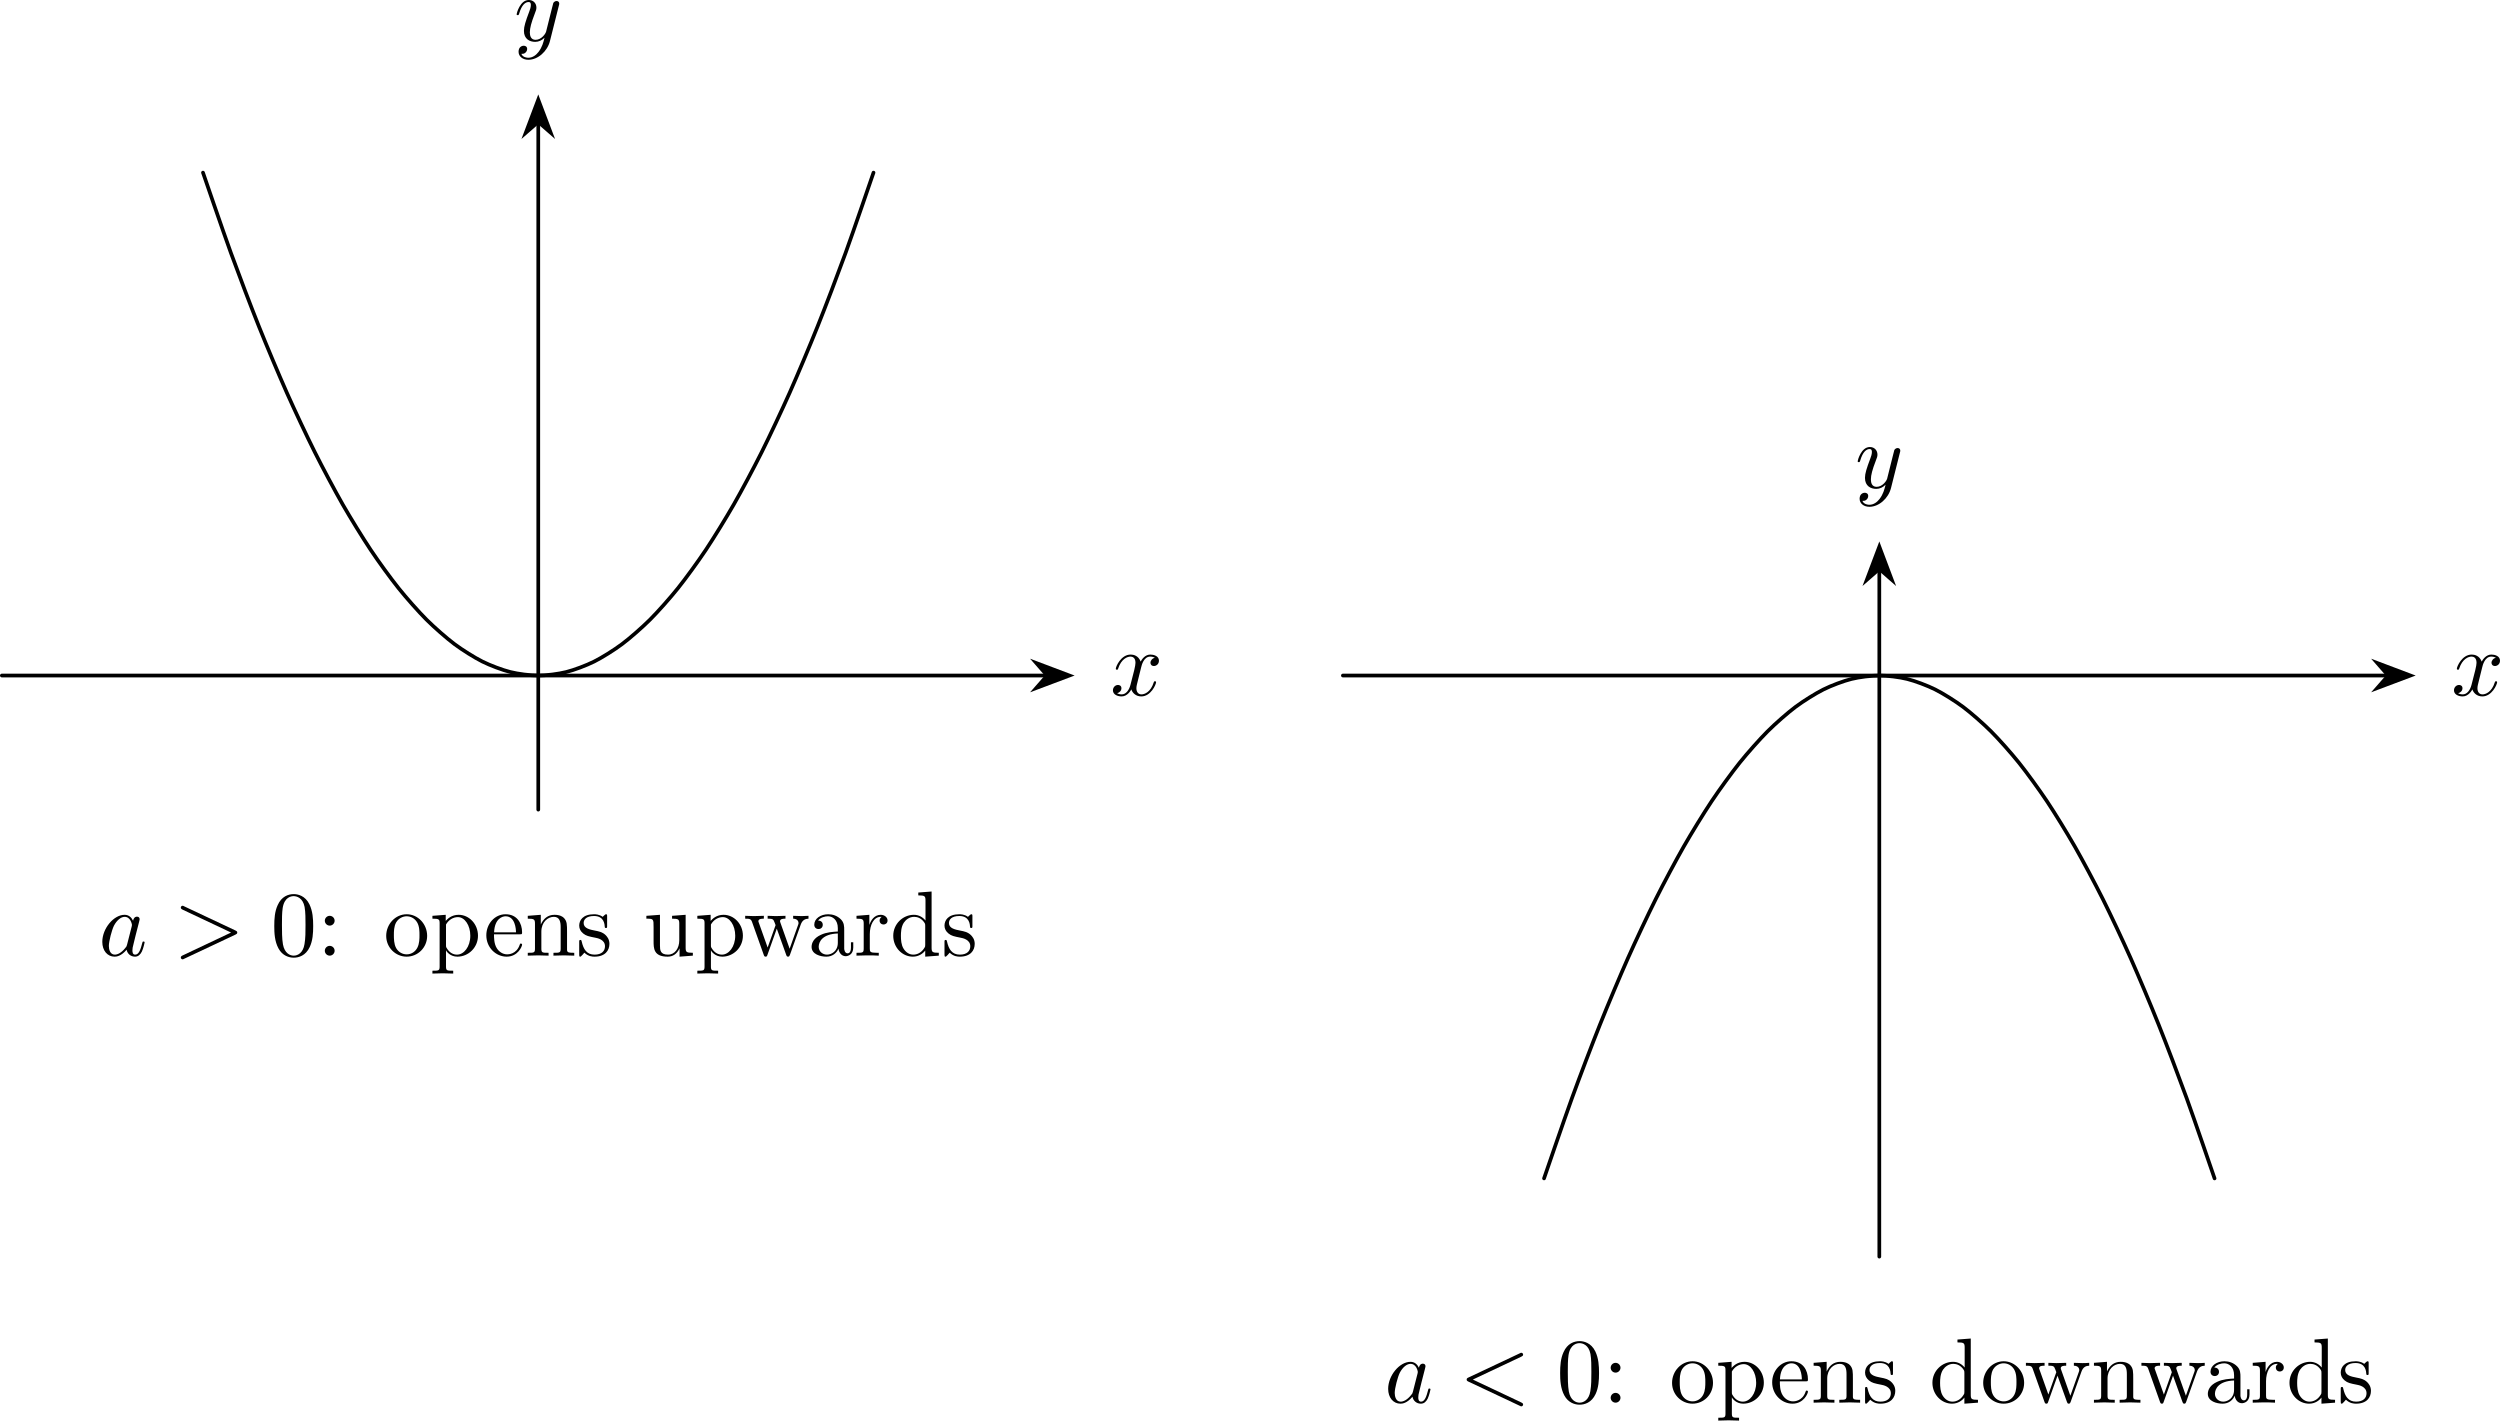
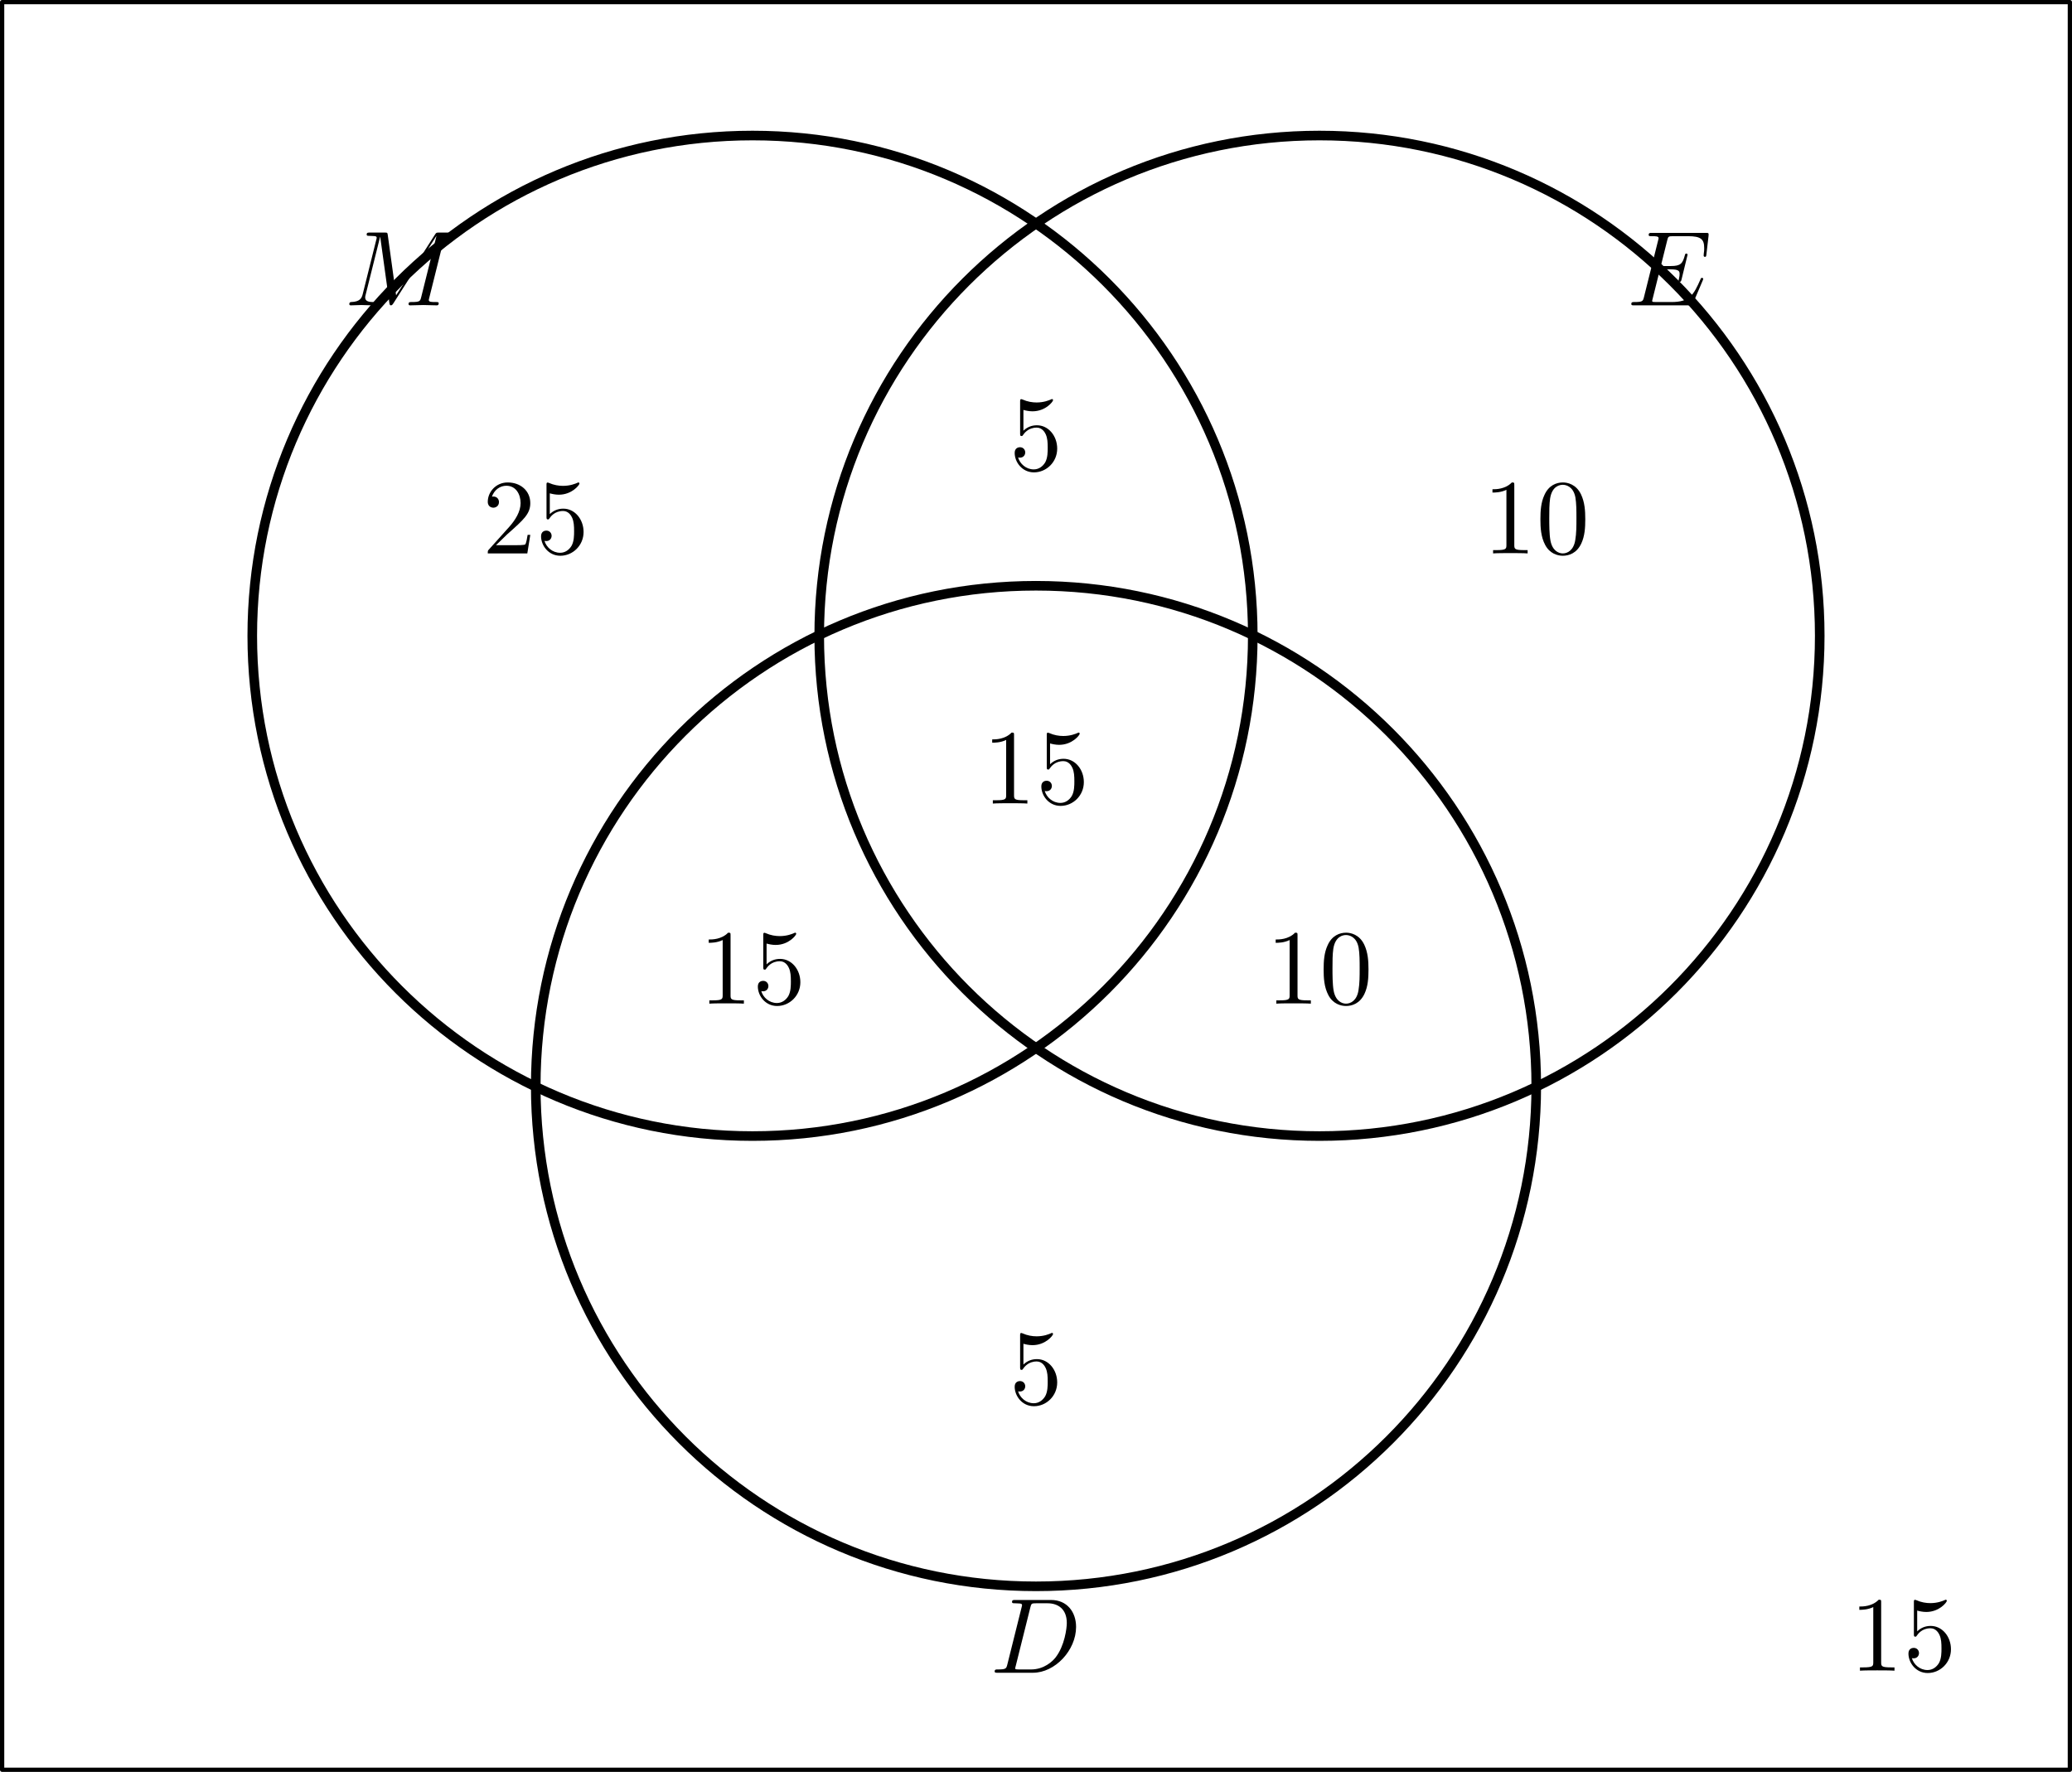
- <svg xmlns="http://www.w3.org/2000/svg" xmlns:xlink="http://www.w3.org/1999/xlink" version="1.1" width="377.313pt" height="214.404pt" viewBox="-0 21.667 377.313 214.404">
+ <svg xmlns="http://www.w3.org/2000/svg" xmlns:xlink="http://www.w3.org/1999/xlink" version="1.1" width="271.212pt" height="231.924pt" viewBox="-0 688.215 271.212 231.924">
  <defs>
    <path id="g6-48" d="M5.018-3.491C5.018-4.364 4.964-5.236 4.582-6.044C4.08-7.091 3.185-7.265 2.727-7.265C2.073-7.265 1.276-6.982 .829-5.967C.48-5.215 .425-4.364 .425-3.491C.425-2.673 .469-1.691 .916-.862C1.385 .022 2.182 .24 2.716 .24C3.305 .24 4.135 .011 4.615-1.025C4.964-1.778 5.018-2.629 5.018-3.491ZM2.716 0C2.291 0 1.647-.273 1.451-1.32C1.331-1.975 1.331-2.978 1.331-3.622C1.331-4.32 1.331-5.04 1.418-5.629C1.625-6.927 2.444-7.025 2.716-7.025C3.076-7.025 3.796-6.829 4.004-5.749C4.113-5.138 4.113-4.309 4.113-3.622C4.113-2.804 4.113-2.062 3.993-1.364C3.829-.327 3.207 0 2.716 0Z" />
-     <path id="g6-58" d="M2.095-4.124C2.095-4.44 1.833-4.702 1.516-4.702S.938-4.44 .938-4.124S1.2-3.545 1.516-3.545S2.095-3.807 2.095-4.124ZM2.095-.578C2.095-.895 1.833-1.156 1.516-1.156S.938-.895 .938-.578S1.2 0 1.516 0S2.095-.262 2.095-.578Z" />
-     <path id="g6-97" d="M3.633-.829C3.676-.393 3.971 .065 4.484 .065C4.713 .065 5.378-.087 5.378-.971V-1.582H5.105V-.971C5.105-.338 4.833-.273 4.713-.273C4.353-.273 4.309-.764 4.309-.818V-3C4.309-3.458 4.309-3.884 3.916-4.287C3.491-4.713 2.945-4.887 2.422-4.887C1.527-4.887 .775-4.375 .775-3.655C.775-3.327 .993-3.142 1.276-3.142C1.582-3.142 1.778-3.36 1.778-3.644C1.778-3.775 1.724-4.135 1.222-4.145C1.516-4.527 2.051-4.647 2.4-4.647C2.935-4.647 3.556-4.222 3.556-3.251V-2.847C3-2.815 2.236-2.782 1.549-2.455C.731-2.084 .458-1.516 .458-1.036C.458-.153 1.516 .12 2.204 .12C2.924 .12 3.425-.316 3.633-.829ZM3.556-2.618V-1.527C3.556-.491 2.771-.12 2.28-.12C1.745-.12 1.298-.502 1.298-1.047C1.298-1.647 1.756-2.553 3.556-2.618Z" />
-     <path id="g6-100" d="M4.145-.6V.12L5.749 0V-.338C4.985-.338 4.898-.415 4.898-.949V-7.571L3.327-7.451V-7.113C4.091-7.113 4.178-7.036 4.178-6.502V-4.145C3.862-4.538 3.393-4.822 2.804-4.822C1.516-4.822 .371-3.753 .371-2.345C.371-.96 1.44 .12 2.684 .12C3.382 .12 3.873-.251 4.145-.6ZM4.145-3.524V-1.287C4.145-1.091 4.145-1.069 4.025-.884C3.698-.36 3.207-.12 2.738-.12C2.247-.12 1.855-.404 1.593-.818C1.309-1.265 1.276-1.887 1.276-2.335C1.276-2.738 1.298-3.393 1.615-3.884C1.844-4.222 2.258-4.582 2.847-4.582C3.229-4.582 3.687-4.418 4.025-3.927C4.145-3.742 4.145-3.72 4.145-3.524Z" />
-     <path id="g6-101" d="M1.222-2.749C1.287-4.375 2.204-4.647 2.575-4.647C3.698-4.647 3.807-3.175 3.807-2.749H1.222ZM1.211-2.52H4.255C4.495-2.52 4.527-2.52 4.527-2.749C4.527-3.829 3.938-4.887 2.575-4.887C1.309-4.887 .305-3.764 .305-2.4C.305-.938 1.451 .12 2.705 .12C4.036 .12 4.527-1.091 4.527-1.298C4.527-1.407 4.44-1.429 4.385-1.429C4.287-1.429 4.265-1.364 4.244-1.276C3.862-.153 2.88-.153 2.771-.153C2.225-.153 1.789-.48 1.538-.884C1.211-1.407 1.211-2.127 1.211-2.52Z" />
-     <path id="g6-110" d="M1.2-3.753V-.829C1.2-.338 1.08-.338 .349-.338V0C.731-.011 1.287-.033 1.582-.033C1.865-.033 2.433-.011 2.804 0V-.338C2.073-.338 1.953-.338 1.953-.829V-2.836C1.953-3.971 2.727-4.582 3.425-4.582C4.113-4.582 4.233-3.993 4.233-3.371V-.829C4.233-.338 4.113-.338 3.382-.338V0C3.764-.011 4.32-.033 4.615-.033C4.898-.033 5.465-.011 5.836 0V-.338C5.269-.338 4.996-.338 4.985-.665V-2.749C4.985-3.687 4.985-4.025 4.647-4.418C4.495-4.604 4.135-4.822 3.502-4.822C2.705-4.822 2.193-4.353 1.887-3.676V-4.822L.349-4.702V-4.364C1.113-4.364 1.2-4.287 1.2-3.753Z" />
-     <path id="g6-111" d="M5.138-2.335C5.138-3.731 4.047-4.887 2.727-4.887C1.364-4.887 .305-3.698 .305-2.335C.305-.927 1.44 .12 2.716 .12C4.036 .12 5.138-.949 5.138-2.335ZM2.727-.153C2.258-.153 1.778-.382 1.484-.884C1.211-1.364 1.211-2.029 1.211-2.422C1.211-2.847 1.211-3.436 1.473-3.916C1.767-4.418 2.28-4.647 2.716-4.647C3.196-4.647 3.665-4.407 3.949-3.938S4.233-2.836 4.233-2.422C4.233-2.029 4.233-1.44 3.993-.96C3.753-.469 3.273-.153 2.727-.153Z" />
-     <path id="g6-112" d="M1.876-4.102V-4.822L.305-4.702V-4.364C1.08-4.364 1.156-4.298 1.156-3.818V1.287C1.156 1.778 1.036 1.778 .305 1.778V2.116C.676 2.105 1.244 2.084 1.527 2.084C1.822 2.084 2.378 2.105 2.76 2.116V1.778C2.029 1.778 1.909 1.778 1.909 1.287V-.545V-.644C1.964-.469 2.422 .12 3.251 .12C4.549 .12 5.684-.949 5.684-2.356C5.684-3.742 4.625-4.822 3.404-4.822C2.553-4.822 2.095-4.342 1.876-4.102ZM1.909-1.244V-3.676C2.225-4.233 2.76-4.549 3.316-4.549C4.113-4.549 4.778-3.589 4.778-2.356C4.778-1.036 4.015-.12 3.207-.12C2.771-.12 2.356-.338 2.062-.785C1.909-1.015 1.909-1.025 1.909-1.244Z" />
-     <path id="g6-114" d="M1.822-3.622V-4.822L.305-4.702V-4.364C1.069-4.364 1.156-4.287 1.156-3.753V-.829C1.156-.338 1.036-.338 .305-.338V0C.731-.011 1.244-.033 1.549-.033C1.985-.033 2.498-.033 2.935 0V-.338H2.705C1.898-.338 1.876-.458 1.876-.851V-2.531C1.876-3.611 2.335-4.582 3.164-4.582C3.24-4.582 3.262-4.582 3.284-4.571C3.251-4.56 3.033-4.429 3.033-4.145C3.033-3.84 3.262-3.676 3.502-3.676C3.698-3.676 3.971-3.807 3.971-4.156S3.633-4.822 3.164-4.822C2.367-4.822 1.975-4.091 1.822-3.622Z" />
-     <path id="g6-115" d="M2.269-2.116C2.509-2.073 3.404-1.898 3.404-1.113C3.404-.556 3.022-.12 2.171-.12C1.255-.12 .862-.742 .655-1.669C.622-1.811 .611-1.855 .502-1.855C.36-1.855 .36-1.778 .36-1.582V-.142C.36 .044 .36 .12 .48 .12C.535 .12 .545 .109 .753-.098C.775-.12 .775-.142 .971-.349C1.451 .109 1.942 .12 2.171 .12C3.425 .12 3.927-.611 3.927-1.396C3.927-1.975 3.6-2.302 3.469-2.433C3.109-2.782 2.684-2.869 2.225-2.956C1.615-3.076 .884-3.218 .884-3.851C.884-4.233 1.167-4.68 2.105-4.68C3.305-4.68 3.36-3.698 3.382-3.36C3.393-3.262 3.491-3.262 3.513-3.262C3.655-3.262 3.655-3.316 3.655-3.524V-4.625C3.655-4.811 3.655-4.887 3.535-4.887C3.48-4.887 3.458-4.887 3.316-4.756C3.284-4.713 3.175-4.615 3.131-4.582C2.716-4.887 2.269-4.887 2.105-4.887C.775-4.887 .36-4.156 .36-3.545C.36-3.164 .535-2.858 .829-2.618C1.178-2.335 1.484-2.269 2.269-2.116Z" />
-     <path id="g6-117" d="M4.265-.862V.12L5.836 0V-.338C5.073-.338 4.985-.415 4.985-.949V-4.822L3.382-4.702V-4.364C4.145-4.364 4.233-4.287 4.233-3.753V-1.811C4.233-.862 3.709-.12 2.913-.12C1.996-.12 1.953-.633 1.953-1.2V-4.822L.349-4.702V-4.364C1.2-4.364 1.2-4.331 1.2-3.36V-1.724C1.2-.873 1.2 .12 2.858 .12C3.469 .12 3.949-.185 4.265-.862Z" />
-     <path id="g6-119" d="M6.753-3.665C6.949-4.211 7.287-4.353 7.669-4.364V-4.702C7.429-4.68 7.113-4.669 6.873-4.669C6.556-4.669 6.065-4.691 5.858-4.702V-4.364C6.251-4.353 6.491-4.156 6.491-3.84C6.491-3.775 6.491-3.753 6.436-3.611L5.444-.818L4.364-3.862C4.32-3.993 4.309-4.015 4.309-4.069C4.309-4.364 4.735-4.364 4.953-4.364V-4.702C4.636-4.691 4.08-4.669 3.818-4.669C3.491-4.669 3.175-4.68 2.847-4.702V-4.364C3.251-4.364 3.425-4.342 3.535-4.2C3.589-4.135 3.709-3.807 3.785-3.6L2.847-.96L1.811-3.873C1.756-4.004 1.756-4.025 1.756-4.069C1.756-4.364 2.182-4.364 2.4-4.364V-4.702C2.073-4.691 1.462-4.669 1.211-4.669C1.167-4.669 .589-4.68 .196-4.702V-4.364C.742-4.364 .873-4.331 1.004-3.982L2.378-.12C2.433 .033 2.465 .12 2.607 .12S2.771 .055 2.825-.098L3.927-3.185L5.04-.087C5.084 .033 5.116 .12 5.258 .12S5.433 .022 5.476-.087L6.753-3.665Z" />
+     <path id="g6-49" d="M3.207-6.982C3.207-7.244 3.207-7.265 2.956-7.265C2.28-6.567 1.32-6.567 .971-6.567V-6.229C1.189-6.229 1.833-6.229 2.4-6.513V-.862C2.4-.469 2.367-.338 1.385-.338H1.036V0C1.418-.033 2.367-.033 2.804-.033S4.189-.033 4.571 0V-.338H4.222C3.24-.338 3.207-.458 3.207-.862V-6.982Z" />
+     <path id="g6-50" d="M1.385-.84L2.542-1.964C4.244-3.469 4.898-4.058 4.898-5.149C4.898-6.393 3.916-7.265 2.585-7.265C1.353-7.265 .545-6.262 .545-5.291C.545-4.68 1.091-4.68 1.124-4.68C1.309-4.68 1.691-4.811 1.691-5.258C1.691-5.542 1.495-5.825 1.113-5.825C1.025-5.825 1.004-5.825 .971-5.815C1.222-6.524 1.811-6.927 2.444-6.927C3.436-6.927 3.905-6.044 3.905-5.149C3.905-4.276 3.36-3.415 2.76-2.738L.665-.404C.545-.284 .545-.262 .545 0H4.593L4.898-1.898H4.625C4.571-1.571 4.495-1.091 4.385-.927C4.309-.84 3.589-.84 3.349-.84H1.385Z" />
+     <path id="g6-53" d="M4.898-2.193C4.898-3.491 4.004-4.582 2.825-4.582C2.302-4.582 1.833-4.407 1.44-4.025V-6.153C1.658-6.087 2.018-6.011 2.367-6.011C3.709-6.011 4.473-7.004 4.473-7.145C4.473-7.211 4.44-7.265 4.364-7.265C4.353-7.265 4.331-7.265 4.276-7.233C4.058-7.135 3.524-6.916 2.793-6.916C2.356-6.916 1.855-6.993 1.342-7.222C1.255-7.255 1.233-7.255 1.211-7.255C1.102-7.255 1.102-7.167 1.102-6.993V-3.764C1.102-3.567 1.102-3.48 1.255-3.48C1.331-3.48 1.353-3.513 1.396-3.578C1.516-3.753 1.92-4.342 2.804-4.342C3.371-4.342 3.644-3.84 3.731-3.644C3.905-3.24 3.927-2.815 3.927-2.269C3.927-1.887 3.927-1.233 3.665-.775C3.404-.349 3-.065 2.498-.065C1.702-.065 1.08-.644 .895-1.287C.927-1.276 .96-1.265 1.08-1.265C1.44-1.265 1.625-1.538 1.625-1.8S1.44-2.335 1.08-2.335C.927-2.335 .545-2.258 .545-1.756C.545-.818 1.298 .24 2.52 .24C3.785 .24 4.898-.807 4.898-2.193Z" />
    <use id="g11-48" xlink:href="#g6-48" transform="scale(.913242)" />
-     <use id="g11-58" xlink:href="#g6-58" transform="scale(.913242)" />
-     <use id="g11-97" xlink:href="#g6-97" transform="scale(.913242)" />
-     <use id="g11-100" xlink:href="#g6-100" transform="scale(.913242)" />
-     <use id="g11-101" xlink:href="#g6-101" transform="scale(.913242)" />
-     <use id="g11-110" xlink:href="#g6-110" transform="scale(.913242)" />
-     <use id="g11-111" xlink:href="#g6-111" transform="scale(.913242)" />
-     <use id="g11-112" xlink:href="#g6-112" transform="scale(.913242)" />
-     <use id="g11-114" xlink:href="#g6-114" transform="scale(.913242)" />
-     <use id="g11-115" xlink:href="#g6-115" transform="scale(.913242)" />
-     <use id="g11-117" xlink:href="#g6-117" transform="scale(.913242)" />
-     <use id="g11-119" xlink:href="#g6-119" transform="scale(.913242)" />
-     <path id="g9-60" d="M6.725-4.961C6.844-5.021 6.914-5.071 6.914-5.181S6.824-5.38 6.715-5.38C6.685-5.38 6.665-5.38 6.535-5.31L1.016-2.71C.907-2.66 .827-2.61 .827-2.491S.907-2.321 1.016-2.271L6.535 .329C6.665 .399 6.685 .399 6.715 .399C6.824 .399 6.914 .309 6.914 .199S6.844 .04 6.725-.02L1.494-2.491L6.725-4.961Z" />
-     <path id="g9-62" d="M6.725-2.271C6.834-2.321 6.914-2.371 6.914-2.491S6.834-2.66 6.725-2.71L1.205-5.31C1.076-5.38 1.056-5.38 1.026-5.38C.917-5.38 .827-5.29 .827-5.181C.827-5.091 .877-5.031 1.016-4.961L6.247-2.491L1.016-.02C.877 .05 .827 .11 .827 .199C.827 .309 .917 .399 1.026 .399C1.056 .399 1.076 .399 1.205 .329L6.725-2.271Z" />
-     <path id="g9-97" d="M3.716-3.766C3.537-4.134 3.248-4.403 2.8-4.403C1.634-4.403 .399-2.939 .399-1.484C.399-.548 .946 .11 1.724 .11C1.923 .11 2.421 .07 3.019-.638C3.098-.219 3.447 .11 3.925 .11C4.274 .11 4.503-.12 4.663-.438C4.832-.797 4.961-1.405 4.961-1.425C4.961-1.524 4.872-1.524 4.842-1.524C4.742-1.524 4.732-1.484 4.702-1.345C4.533-.697 4.354-.11 3.945-.11C3.676-.11 3.646-.369 3.646-.568C3.646-.787 3.666-.867 3.776-1.305C3.885-1.724 3.905-1.823 3.995-2.202L4.354-3.597C4.423-3.875 4.423-3.895 4.423-3.935C4.423-4.105 4.304-4.204 4.134-4.204C3.895-4.204 3.746-3.985 3.716-3.766ZM3.068-1.186C3.019-1.006 3.019-.986 2.869-.817C2.431-.269 2.022-.11 1.743-.11C1.245-.11 1.106-.658 1.106-1.046C1.106-1.544 1.425-2.77 1.654-3.228C1.963-3.816 2.411-4.184 2.809-4.184C3.457-4.184 3.597-3.367 3.597-3.308S3.577-3.188 3.567-3.138L3.068-1.186Z" />
-     <path id="g9-120" d="M3.328-3.009C3.387-3.268 3.616-4.184 4.314-4.184C4.364-4.184 4.603-4.184 4.812-4.055C4.533-4.005 4.334-3.756 4.334-3.517C4.334-3.357 4.443-3.168 4.712-3.168C4.932-3.168 5.25-3.347 5.25-3.746C5.25-4.264 4.663-4.403 4.324-4.403C3.746-4.403 3.397-3.875 3.278-3.646C3.029-4.304 2.491-4.403 2.202-4.403C1.166-4.403 .598-3.118 .598-2.869C.598-2.77 .697-2.77 .717-2.77C.797-2.77 .827-2.79 .847-2.879C1.186-3.935 1.843-4.184 2.182-4.184C2.371-4.184 2.72-4.095 2.72-3.517C2.72-3.208 2.55-2.54 2.182-1.146C2.022-.528 1.674-.11 1.235-.11C1.176-.11 .946-.11 .737-.239C.986-.289 1.205-.498 1.205-.777C1.205-1.046 .986-1.126 .837-1.126C.538-1.126 .289-.867 .289-.548C.289-.09 .787 .11 1.225 .11C1.883 .11 2.242-.588 2.271-.648C2.391-.279 2.75 .11 3.347 .11C4.374 .11 4.941-1.176 4.941-1.425C4.941-1.524 4.852-1.524 4.822-1.524C4.732-1.524 4.712-1.484 4.692-1.415C4.364-.349 3.686-.11 3.367-.11C2.979-.11 2.819-.428 2.819-.767C2.819-.986 2.879-1.205 2.989-1.644L3.328-3.009Z" />
-     <path id="g9-121" d="M4.842-3.796C4.882-3.935 4.882-3.955 4.882-4.025C4.882-4.204 4.742-4.294 4.593-4.294C4.493-4.294 4.334-4.234 4.244-4.085C4.224-4.035 4.144-3.726 4.105-3.547C4.035-3.288 3.965-3.019 3.905-2.75L3.457-.956C3.417-.807 2.989-.11 2.331-.11C1.823-.11 1.714-.548 1.714-.917C1.714-1.375 1.883-1.993 2.222-2.869C2.381-3.278 2.421-3.387 2.421-3.587C2.421-4.035 2.102-4.403 1.604-4.403C.658-4.403 .289-2.959 .289-2.869C.289-2.77 .389-2.77 .408-2.77C.508-2.77 .518-2.79 .568-2.949C.837-3.885 1.235-4.184 1.574-4.184C1.654-4.184 1.823-4.184 1.823-3.866C1.823-3.616 1.724-3.357 1.654-3.168C1.255-2.112 1.076-1.544 1.076-1.076C1.076-.189 1.704 .11 2.291 .11C2.68 .11 3.019-.06 3.298-.339C3.168 .179 3.049 .667 2.65 1.196C2.391 1.534 2.012 1.823 1.554 1.823C1.415 1.823 .966 1.793 .797 1.405C.956 1.405 1.086 1.405 1.225 1.285C1.325 1.196 1.425 1.066 1.425 .877C1.425 .568 1.156 .528 1.056 .528C.827 .528 .498 .687 .498 1.176C.498 1.674 .936 2.042 1.554 2.042C2.58 2.042 3.606 1.136 3.885 .01L4.842-3.796Z" />
+     <use id="g11-49" xlink:href="#g6-49" transform="scale(.913242)" />
+     <use id="g11-50" xlink:href="#g6-50" transform="scale(.913242)" />
+     <use id="g11-53" xlink:href="#g6-53" transform="scale(.913242)" />
+     <path id="g9-68" d="M1.584-.777C1.484-.389 1.465-.309 .677-.309C.508-.309 .399-.309 .399-.12C.399 0 .488 0 .677 0H3.975C6.047 0 8.01-2.102 8.01-4.284C8.01-5.689 7.163-6.804 5.669-6.804H2.321C2.132-6.804 2.022-6.804 2.022-6.615C2.022-6.496 2.112-6.496 2.311-6.496C2.441-6.496 2.62-6.486 2.74-6.476C2.899-6.456 2.959-6.426 2.959-6.316C2.959-6.276 2.949-6.247 2.919-6.127L1.584-.777ZM3.736-6.117C3.826-6.466 3.846-6.496 4.274-6.496H5.34C6.316-6.496 7.143-5.968 7.143-4.653C7.143-4.164 6.944-2.531 6.097-1.435C5.808-1.066 5.021-.309 3.796-.309H2.67C2.531-.309 2.511-.309 2.451-.319C2.351-.329 2.321-.339 2.321-.418C2.321-.448 2.321-.468 2.371-.648L3.736-6.117Z" />
+     <path id="g9-69" d="M7.054-2.321C7.073-2.371 7.103-2.441 7.103-2.461C7.103-2.471 7.103-2.57 6.984-2.57C6.894-2.57 6.874-2.511 6.854-2.451C6.207-.976 5.838-.309 4.134-.309H2.68C2.54-.309 2.521-.309 2.461-.319C2.361-.329 2.331-.339 2.331-.418C2.331-.448 2.331-.468 2.381-.648L3.059-3.367H4.045C4.892-3.367 4.892-3.158 4.892-2.909C4.892-2.839 4.892-2.72 4.822-2.421C4.802-2.371 4.792-2.341 4.792-2.311C4.792-2.262 4.832-2.202 4.922-2.202C5.001-2.202 5.031-2.252 5.071-2.401L5.639-4.732C5.639-4.792 5.589-4.842 5.519-4.842C5.43-4.842 5.41-4.782 5.38-4.663C5.171-3.905 4.991-3.676 4.075-3.676H3.138L3.736-6.077C3.826-6.426 3.836-6.466 4.274-6.466H5.679C6.894-6.466 7.193-6.177 7.193-5.36C7.193-5.121 7.193-5.101 7.153-4.832C7.153-4.772 7.143-4.702 7.143-4.653S7.173-4.533 7.263-4.533C7.372-4.533 7.382-4.593 7.402-4.782L7.601-6.506C7.631-6.775 7.582-6.775 7.333-6.775H2.301C2.102-6.775 2.002-6.775 2.002-6.575C2.002-6.466 2.092-6.466 2.281-6.466C2.65-6.466 2.929-6.466 2.929-6.286C2.929-6.247 2.929-6.227 2.879-6.047L1.564-.777C1.465-.389 1.445-.309 .658-.309C.488-.309 .379-.309 .379-.12C.379 0 .468 0 .658 0H5.828C6.057 0 6.067-.01 6.137-.169L7.054-2.321Z" />
+     <path id="g9-77" d="M9.225-6.037C9.315-6.396 9.335-6.496 10.082-6.496C10.311-6.496 10.401-6.496 10.401-6.695C10.401-6.804 10.301-6.804 10.132-6.804H8.817C8.558-6.804 8.548-6.804 8.428-6.615L4.792-.936L4.015-6.575C3.985-6.804 3.965-6.804 3.706-6.804H2.341C2.152-6.804 2.042-6.804 2.042-6.615C2.042-6.496 2.132-6.496 2.331-6.496C2.461-6.496 2.64-6.486 2.76-6.476C2.919-6.456 2.979-6.426 2.979-6.316C2.979-6.276 2.969-6.247 2.939-6.127L1.674-1.056C1.574-.658 1.405-.339 .598-.309C.548-.309 .418-.299 .418-.12C.418-.03 .478 0 .558 0C.877 0 1.225-.03 1.554-.03C1.893-.03 2.252 0 2.58 0C2.63 0 2.76 0 2.76-.199C2.76-.309 2.65-.309 2.58-.309C2.012-.319 1.903-.518 1.903-.747C1.903-.817 1.913-.867 1.943-.976L3.298-6.406H3.308L4.164-.229C4.184-.11 4.194 0 4.314 0C4.423 0 4.483-.11 4.533-.179L8.558-6.486H8.568L7.143-.777C7.044-.389 7.024-.309 6.237-.309C6.067-.309 5.958-.309 5.958-.12C5.958 0 6.077 0 6.107 0C6.386 0 7.064-.03 7.342-.03C7.751-.03 8.179 0 8.588 0C8.648 0 8.777 0 8.777-.199C8.777-.309 8.687-.309 8.498-.309C8.13-.309 7.851-.309 7.851-.488C7.851-.528 7.851-.548 7.9-.727L9.225-6.037Z" />
  </defs>
  <g id="page1" transform="matrix(1.4 0 0 1.4 0 0)">
-     <path d="M.199 88.301H112.789" stroke="#000" fill="none" stroke-width=".399" stroke-linecap="round" stroke-linejoin="round" />
-     <path d="M115.285 88.301L111.715 86.953L112.891 88.301L111.715 89.645Z" />
-     <path d="M115.285 88.301L111.715 86.953L112.891 88.301L111.715 89.645Z" stroke="#000" fill="none" stroke-width=".399" stroke-miterlimit="10" stroke-linecap="round" />
-     <g transform="matrix(1 0 0 1 61.6627 2.1447)">
-       <use x="58.026" y="88.299" xlink:href="#g9-120" />
+     <path d="M.199 657.043V491.781H193.523V657.043Z" stroke="#000" fill="none" stroke-width=".399" stroke-linecap="round" stroke-linejoin="round" />
+     <path d="M117.129 551.027C117.129 525.195 96.188 504.254 70.356 504.254C44.523 504.254 23.586 525.195 23.586 551.027C23.586 576.859 44.523 597.797 70.356 597.797C96.188 597.797 117.129 576.859 117.129 551.027Z" stroke="#000" fill="none" stroke-width=".897" stroke-linecap="round" stroke-linejoin="round" />
+     <path d="M170.137 551.027C170.137 525.195 149.199 504.254 123.367 504.254C97.535 504.254 76.594 525.195 76.594 551.027C76.594 576.859 97.535 597.797 123.367 597.797C149.199 597.797 170.137 576.859 170.137 551.027Z" stroke="#000" fill="none" stroke-width=".897" stroke-miterlimit="10" stroke-linecap="round" stroke-linejoin="round" />
+     <path d="M143.633 593.121C143.633 567.289 122.691 546.348 96.859 546.348C71.027 546.348 50.09 567.289 50.09 593.121C50.09 618.953 71.027 639.894 96.859 639.894C122.691 639.894 143.633 618.953 143.633 593.121Z" stroke="#000" fill="none" stroke-width=".897" stroke-miterlimit="10" stroke-linecap="round" stroke-linejoin="round" />
+     <g transform="matrix(1 0 0 1 -64.6207 -46.487)">
+       <use x="96.861" y="566.617" xlink:href="#g9-77" />
    </g>
-     <path d="M58.027 102.758V28.715" stroke="#000" fill="none" stroke-width=".399" stroke-miterlimit="10" stroke-linecap="round" stroke-linejoin="round" />
-     <path d="M58.027 26.219L56.68 29.789L58.027 28.617L59.371 29.789Z" />
-     <path d="M58.027 26.219L56.68 29.789L58.027 28.617L59.371 29.789Z" stroke="#000" fill="none" stroke-width=".399" stroke-miterlimit="10" stroke-linecap="round" />
-     <g transform="matrix(1 0 0 1 -2.621 -68.4195)">
-       <use x="58.026" y="88.299" xlink:href="#g9-121" />
+     <g transform="matrix(1 0 0 1 55.2807 -46.487)">
+       <use x="96.861" y="566.617" xlink:href="#g9-69" />
    </g>
-     <path d="M21.883 34.086C21.883 34.086 24.059 40.445 24.895 42.746C25.73 45.043 27.07 48.562 27.906 50.652C28.742 52.742 30.082 55.922 30.918 57.805C31.754 59.684 33.094 62.531 33.93 64.203S36.109 68.391 36.941 69.852C37.777 71.312 39.121 73.492 39.957 74.746C40.789 76 42.133 77.844 42.969 78.887C43.805 79.934 45.145 81.441 45.98 82.277C46.816 83.109 48.156 84.285 48.992 84.91C49.828 85.539 51.168 86.375 52.004 86.793S54.18 87.715 55.016 87.922C55.852 88.133 57.191 88.301 58.027 88.301C58.863 88.301 60.203 88.133 61.039 87.922C61.875 87.715 63.215 87.211 64.051 86.793C64.887 86.375 66.227 85.539 67.062 84.91C67.898 84.285 69.238 83.109 70.074 82.277C70.91 81.441 72.25 79.934 73.086 78.887C73.922 77.844 75.262 76 76.098 74.746C76.934 73.492 78.273 71.312 79.109 69.852C79.945 68.391 81.285 65.875 82.121 64.203S84.297 59.684 85.133 57.805C85.969 55.922 87.309 52.742 88.144 50.652C88.981 48.562 90.32 45.043 91.156 42.746C91.992 40.445 94.168 34.086 94.168 34.086" stroke="#000" fill="none" stroke-width=".399" stroke-miterlimit="10" stroke-linecap="round" stroke-linejoin="round" />
-     <g transform="matrix(1 0 0 1 -47.3964 30.1998)">
-       <use x="58.026" y="88.299" xlink:href="#g9-97" />
-       <use x="66.06" y="88.299" xlink:href="#g9-62" />
-       <use x="76.576" y="88.299" xlink:href="#g11-48" />
-       <use x="81.557" y="88.299" xlink:href="#g11-58" />
-       <use x="88.752" y="88.299" xlink:href="#g11-111" />
-       <use x="93.734" y="88.299" xlink:href="#g11-112" />
-       <use x="99.545" y="88.299" xlink:href="#g11-101" />
-       <use x="103.973" y="88.299" xlink:href="#g11-110" />
-       <use x="109.508" y="88.299" xlink:href="#g11-115" />
-       <use x="116.759" y="88.299" xlink:href="#g11-117" />
-       <use x="122.293" y="88.299" xlink:href="#g11-112" />
-       <use x="127.551" y="88.299" xlink:href="#g11-119" />
-       <use x="134.47" y="88.299" xlink:href="#g11-97" />
-       <use x="139.451" y="88.299" xlink:href="#g11-114" />
-       <use x="143.353" y="88.299" xlink:href="#g11-100" />
-       <use x="148.888" y="88.299" xlink:href="#g11-115" />
+     <g transform="matrix(1 0 0 1 -4.2625 81.358)">
+       <use x="96.861" y="566.617" xlink:href="#g9-68" />
    </g>
-     <path d="M144.769 88.301H257.359" stroke="#000" fill="none" stroke-width=".399" stroke-miterlimit="10" stroke-linecap="round" stroke-linejoin="round" />
-     <path d="M259.856 88.301L256.285 86.953L257.461 88.301L256.285 89.645Z" />
-     <path d="M259.856 88.301L256.285 86.953L257.461 88.301L256.285 89.645Z" stroke="#000" fill="none" stroke-width=".399" stroke-miterlimit="10" stroke-linecap="round" />
-     <g transform="matrix(1 0 0 1 206.2327 2.1447)">
-       <use x="58.026" y="88.299" xlink:href="#g9-120" />
+     <g transform="matrix(1 0 0 1 -51.7539 -23.294)">
+       <use x="96.861" y="566.617" xlink:href="#g11-50" />
+       <use x="101.843" y="566.617" xlink:href="#g11-53" />
    </g>
-     <path d="M202.597 150.945V76.906" stroke="#000" fill="none" stroke-width=".399" stroke-miterlimit="10" stroke-linecap="round" stroke-linejoin="round" />
-     <path d="M202.598 74.41L201.25 77.98L202.598 76.805L203.941 77.98Z" />
-     <path d="M202.598 74.41L201.25 77.98L202.598 76.805L203.941 77.98Z" stroke="#000" fill="none" stroke-width=".399" stroke-miterlimit="10" stroke-linecap="round" />
-     <g transform="matrix(1 0 0 1 141.9487 -20.2296)">
-       <use x="58.026" y="88.299" xlink:href="#g9-121" />
+     <g transform="matrix(1 0 0 1 41.7907 -23.294)">
+       <use x="96.861" y="566.617" xlink:href="#g11-49" />
+       <use x="101.843" y="566.617" xlink:href="#g11-48" />
    </g>
-     <path d="M166.453 142.512C166.453 142.512 168.629 136.152 169.465 133.856C170.3 131.555 171.64 128.035 172.476 125.949C173.312 123.859 174.652 120.676 175.488 118.793C176.324 116.914 177.664 114.066 178.5 112.394C179.336 110.723 180.675 108.211 181.511 106.746C182.347 105.285 183.687 103.106 184.523 101.852S186.699 98.758 187.535 97.711C188.371 96.668 189.711 95.16 190.547 94.324C191.383 93.488 192.726 92.312 193.558 91.688C194.394 91.062 195.738 90.223 196.574 89.805C197.406 89.387 198.75 88.883 199.586 88.676C200.422 88.465 201.761 88.301 202.597 88.301S204.773 88.465 205.609 88.676C206.445 88.883 207.785 89.387 208.621 89.805C209.457 90.223 210.797 91.062 211.633 91.688C212.468 92.312 213.808 93.488 214.644 94.324C215.48 95.16 216.82 96.668 217.656 97.711C218.492 98.758 219.832 100.598 220.668 101.852S222.843 105.285 223.679 106.746C224.515 108.211 225.855 110.723 226.691 112.394C227.527 114.066 228.867 116.914 229.703 118.793C230.539 120.676 231.879 123.859 232.715 125.949C233.55 128.035 234.89 131.555 235.726 133.856C236.562 136.152 238.738 142.512 238.738 142.512" stroke="#000" fill="none" stroke-width=".399" stroke-miterlimit="10" stroke-linecap="round" stroke-linejoin="round" />
-     <g transform="matrix(1 0 0 1 91.2237 78.3898)">
-       <use x="58.026" y="88.299" xlink:href="#g9-97" />
-       <use x="66.06" y="88.299" xlink:href="#g9-60" />
-       <use x="76.576" y="88.299" xlink:href="#g11-48" />
-       <use x="81.557" y="88.299" xlink:href="#g11-58" />
-       <use x="88.752" y="88.299" xlink:href="#g11-111" />
-       <use x="93.734" y="88.299" xlink:href="#g11-112" />
-       <use x="99.545" y="88.299" xlink:href="#g11-101" />
-       <use x="103.973" y="88.299" xlink:href="#g11-110" />
-       <use x="109.508" y="88.299" xlink:href="#g11-115" />
-       <use x="116.759" y="88.299" xlink:href="#g11-100" />
-       <use x="122.293" y="88.299" xlink:href="#g11-111" />
-       <use x="126.998" y="88.299" xlink:href="#g11-119" />
-       <use x="134.193" y="88.299" xlink:href="#g11-110" />
-       <use x="139.451" y="88.299" xlink:href="#g11-119" />
-       <use x="146.37" y="88.299" xlink:href="#g11-97" />
-       <use x="151.351" y="88.299" xlink:href="#g11-114" />
-       <use x="155.253" y="88.299" xlink:href="#g11-100" />
-       <use x="160.788" y="88.299" xlink:href="#g11-115" />
+     <g transform="matrix(1 0 0 1 -2.4907 56.219)">
+       <use x="96.861" y="566.617" xlink:href="#g11-53" />
+     </g>
+     <g transform="matrix(1 0 0 1 -2.4907 -31.09)">
+       <use x="96.861" y="566.617" xlink:href="#g11-53" />
+     </g>
+     <g transform="matrix(1 0 0 1 -31.486 18.801)">
+       <use x="96.861" y="566.617" xlink:href="#g11-49" />
+       <use x="101.843" y="566.617" xlink:href="#g11-53" />
+     </g>
+     <g transform="matrix(1 0 0 1 21.5227 18.801)">
+       <use x="96.861" y="566.617" xlink:href="#g11-49" />
+       <use x="101.843" y="566.617" xlink:href="#g11-48" />
+     </g>
+     <g transform="matrix(1 0 0 1 -4.9814 .092)">
+       <use x="96.861" y="566.617" xlink:href="#g11-49" />
+       <use x="101.843" y="566.617" xlink:href="#g11-53" />
+     </g>
+     <g transform="matrix(1 0 0 1 76.0907 81.164)">
+       <use x="96.861" y="566.617" xlink:href="#g11-49" />
+       <use x="101.843" y="566.617" xlink:href="#g11-53" />
    </g>
  </g>
</svg>
